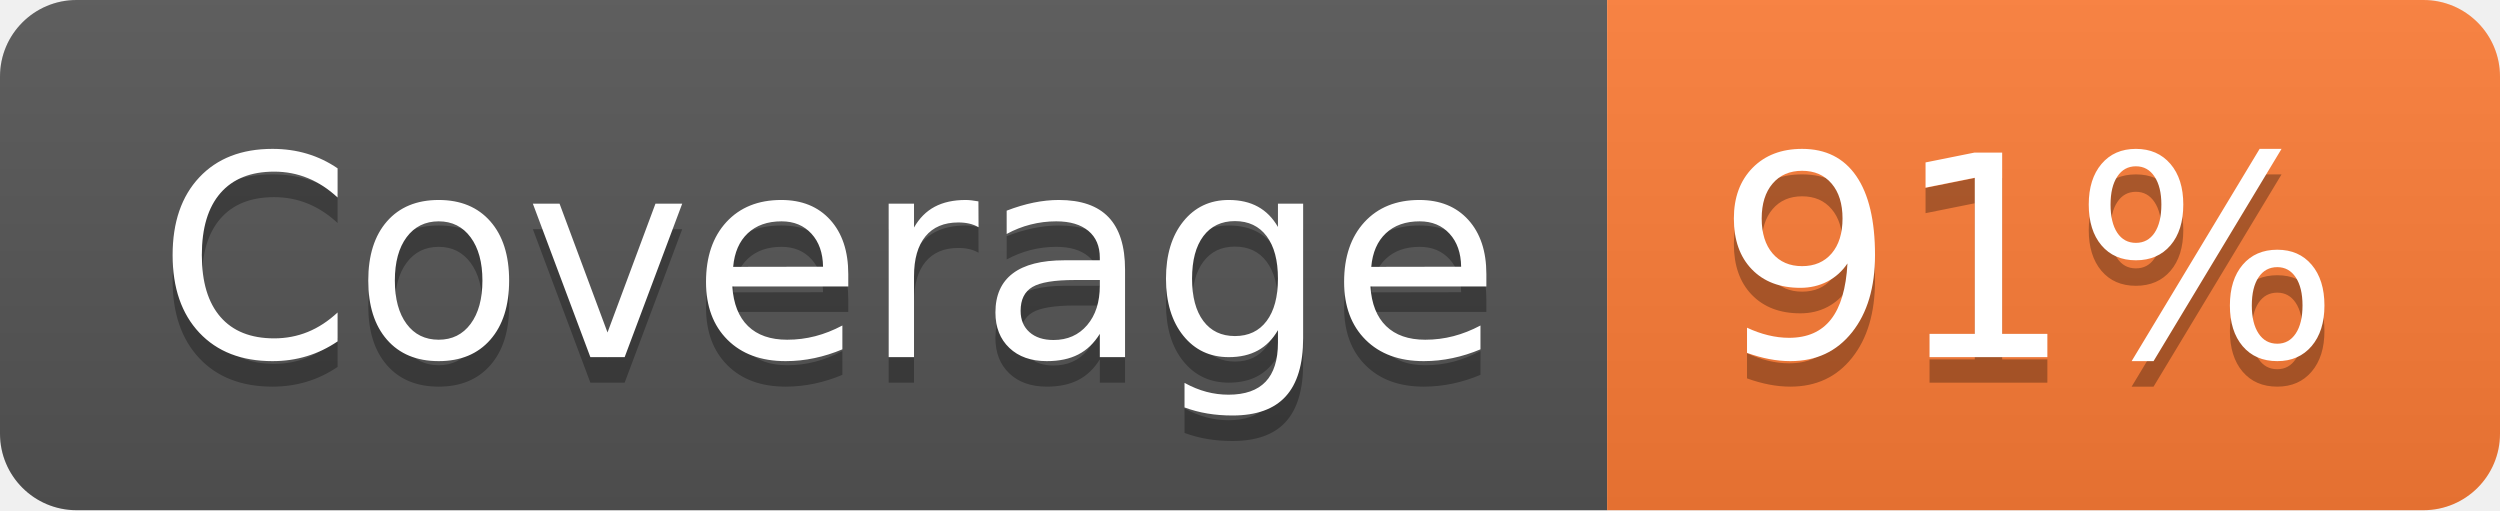
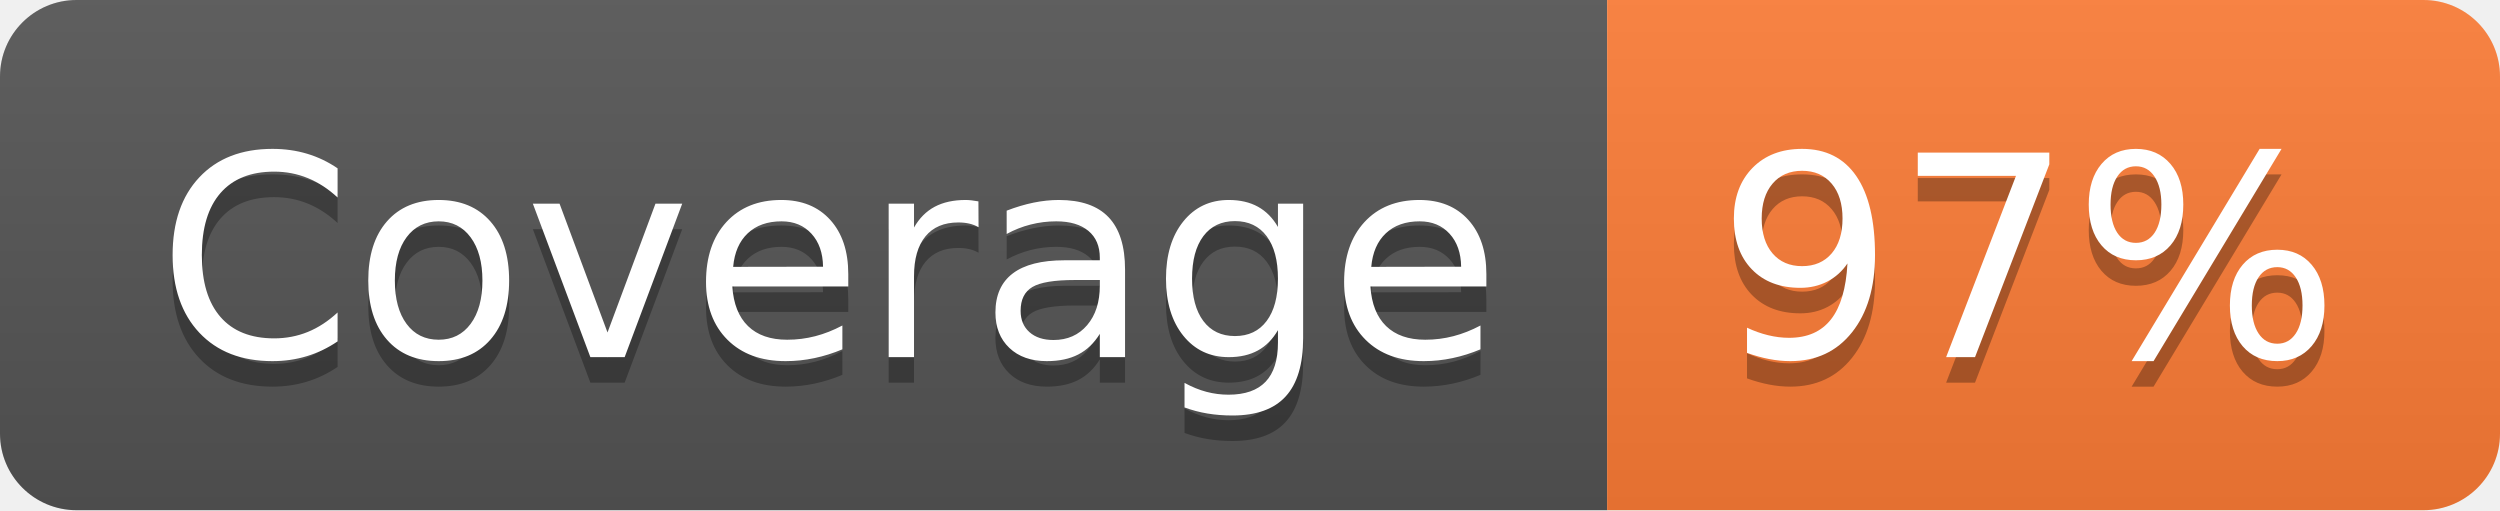
- <svg xmlns="http://www.w3.org/2000/svg" width="98" height="20" role="img" aria-label="Coverage: 91%">
+ <svg xmlns="http://www.w3.org/2000/svg" width="98" height="20" role="img" aria-label="Coverage: 97%">
  <linearGradient id="s" x2="0" y2="100%">
    <stop offset="0" stop-color="#bbb" stop-opacity=".1" />
    <stop offset="1" stop-opacity=".1" />
  </linearGradient>
  <clipPath id="r">
    <rect width="98" height="20" rx="3" fill="#fff" />
  </clipPath>
  <g clip-path="url(#r)">
    <rect width="63" height="20" fill="#555" />
    <rect x="63" width="35" height="20" fill="#fe7d37" />
    <rect width="98" height="20" fill="url(#s)" />
  </g>
  <g fill="#fff" text-anchor="middle" font-family="Verdana,Geneva,DejaVu Sans,sans-serif" text-rendering="geometricPrecision" font-size="110">
    <text aria-hidden="true" x="325" y="150" fill="#010101" fill-opacity=".3" transform="scale(.1)" textLength="530">Coverage</text>
    <text x="325" y="140" transform="scale(.1)" fill="#fff" textLength="530">Coverage</text>
-     <text aria-hidden="true" x="795" y="150" fill="#010101" fill-opacity=".3" transform="scale(.1)" textLength="250">91%</text>
-     <text x="795" y="140" transform="scale(.1)" fill="#fff" textLength="250">91%</text>
+     <text aria-hidden="true" x="795" y="150" fill="#010101" fill-opacity=".3" transform="scale(.1)" textLength="250">97%</text>
+     <text x="795" y="140" transform="scale(.1)" fill="#fff" textLength="250">97%</text>
  </g>
</svg>
